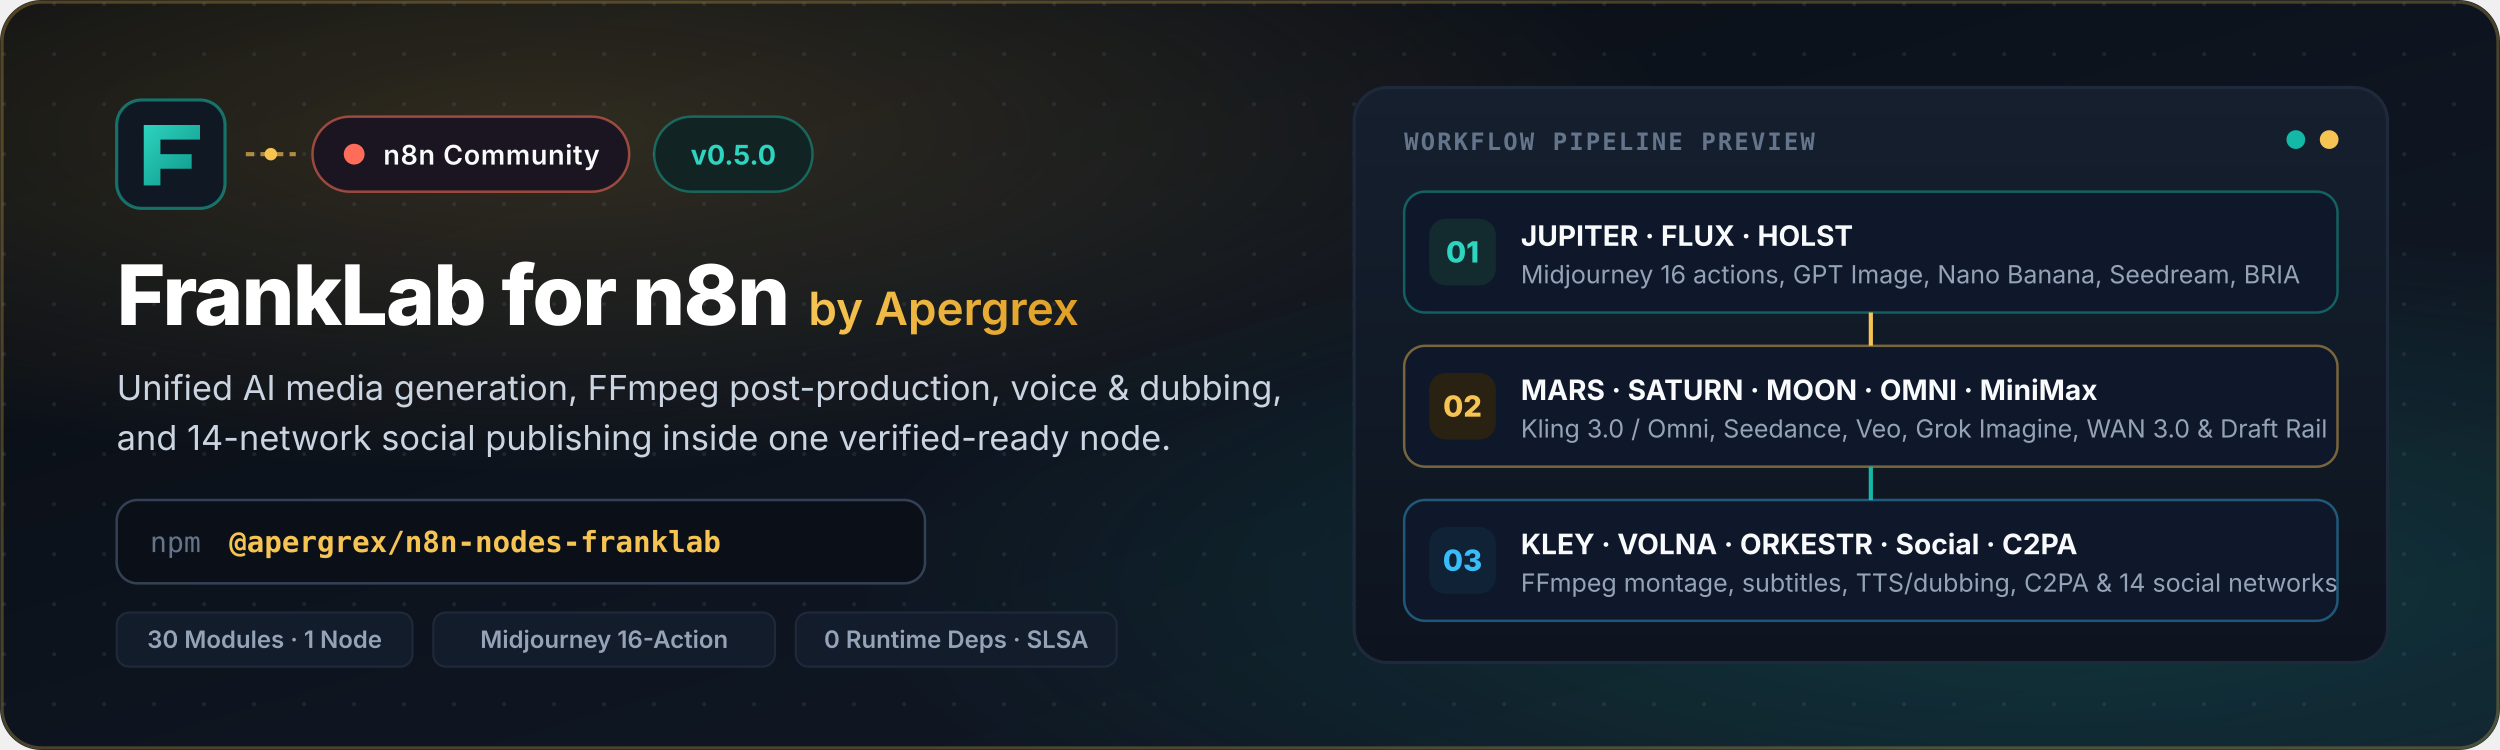
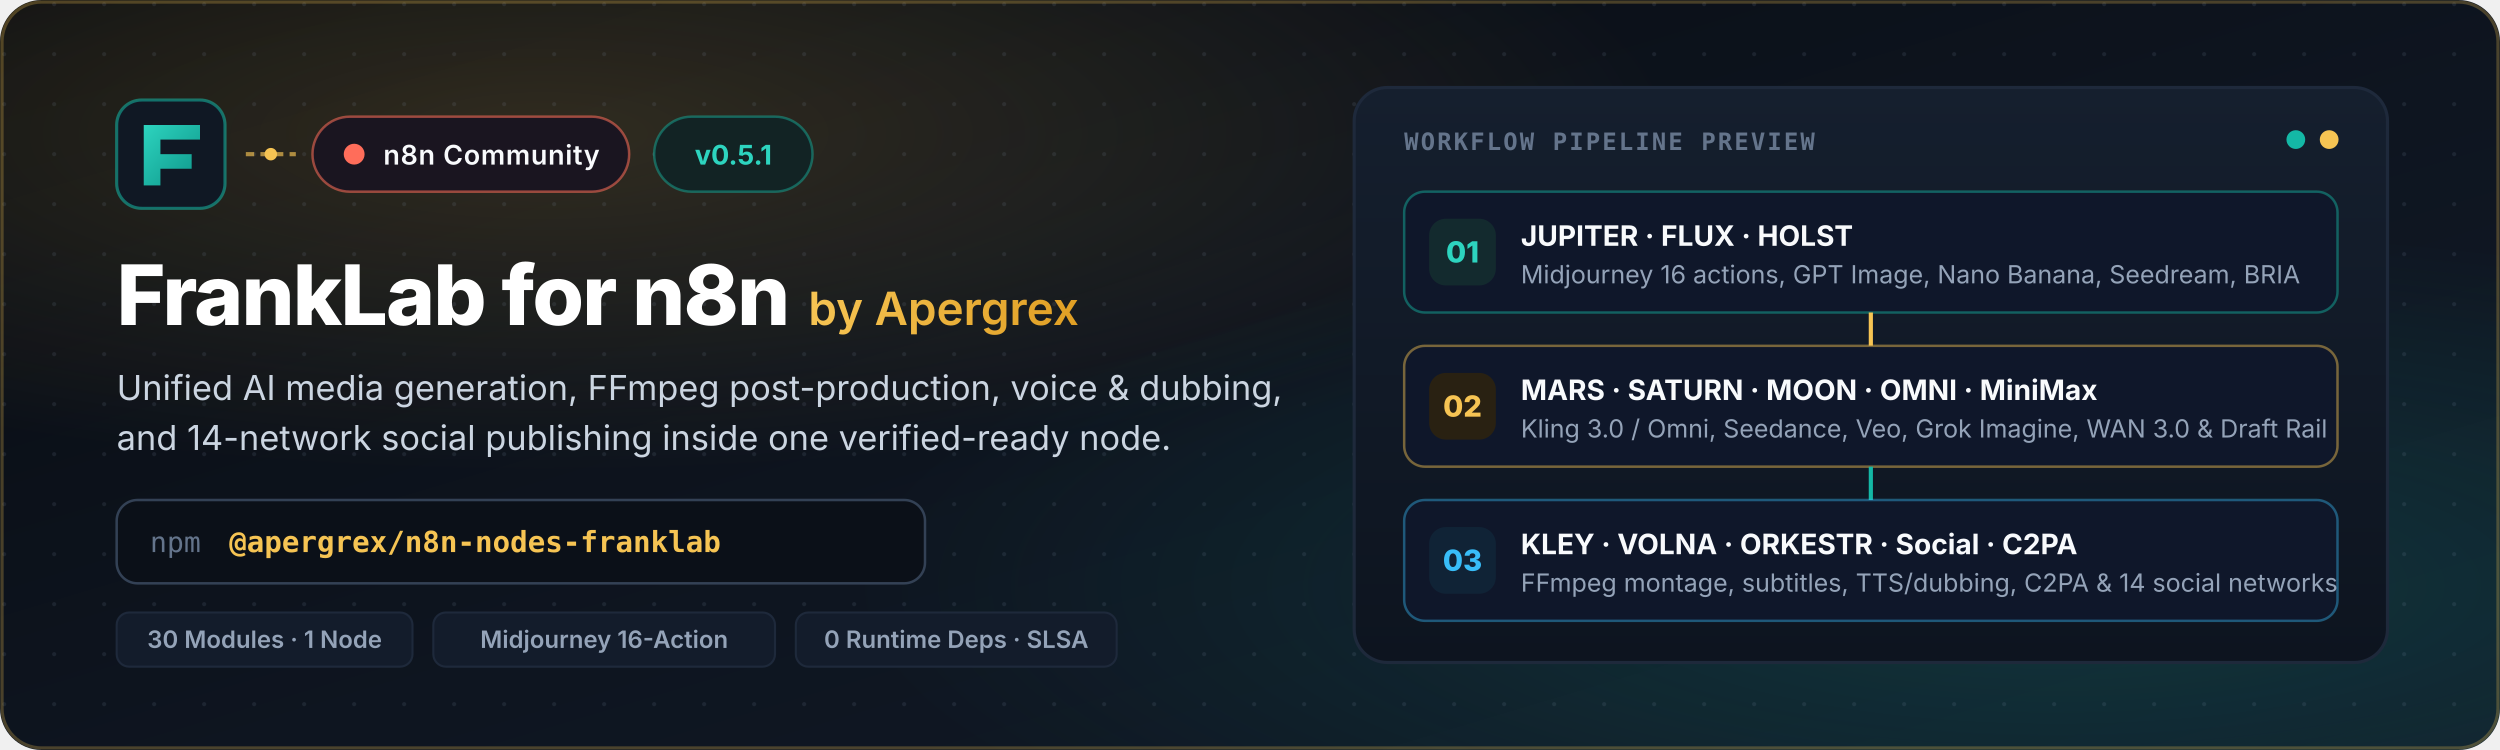
<svg xmlns="http://www.w3.org/2000/svg" width="1200" height="360" viewBox="0 0 1200 360" role="img" aria-label="FrankLab official n8n community node banner">
  <defs>
    <linearGradient id="bgGrad" x1="0%" y1="0%" x2="100%" y2="100%">
      <stop offset="0%" stop-color="#080B10" />
      <stop offset="55%" stop-color="#0E1520" />
      <stop offset="100%" stop-color="#111A27" />
    </linearGradient>
    <linearGradient id="goldAccent" x1="0%" y1="0%" x2="100%" y2="0%">
      <stop offset="0%" stop-color="#F6C453" />
      <stop offset="100%" stop-color="#E09F24" />
    </linearGradient>
    <linearGradient id="tealAccent" x1="0%" y1="0%" x2="100%" y2="100%">
      <stop offset="0%" stop-color="#2DD4BF" />
      <stop offset="100%" stop-color="#0D9488" />
    </linearGradient>
    <linearGradient id="cardGrad" x1="0%" y1="0%" x2="0%" y2="100%">
      <stop offset="0%" stop-color="#151F2E" />
      <stop offset="100%" stop-color="#0D141F" />
    </linearGradient>
    <radialGradient id="glowGold" cx="22%" cy="18%" r="45%">
      <stop offset="0%" stop-color="#F6C453" stop-opacity="0.16" />
      <stop offset="100%" stop-color="#F6C453" stop-opacity="0" />
    </radialGradient>
    <radialGradient id="glowTeal" cx="82%" cy="78%" r="48%">
      <stop offset="0%" stop-color="#14B8A6" stop-opacity="0.18" />
      <stop offset="100%" stop-color="#14B8A6" stop-opacity="0" />
    </radialGradient>
    <pattern id="dotGrid" width="24" height="24" patternUnits="userSpaceOnUse">
      <circle cx="2" cy="2" r="1" fill="#94A3B8" fill-opacity="0.12" />
    </pattern>
  </defs>
  <rect width="1200" height="360" rx="20" fill="url(#bgGrad)" />
  <rect width="1200" height="360" rx="20" fill="url(#glowGold)" />
  <rect width="1200" height="360" rx="20" fill="url(#glowTeal)" />
  <rect width="1200" height="360" rx="20" fill="url(#dotGrid)" />
  <rect x="1" y="1" width="1198" height="358" rx="19" fill="none" stroke="#F6C453" stroke-opacity="0.26" stroke-width="1.5" />
  <g transform="translate(56, 48)">
    <rect x="0" y="0" width="52" height="52" rx="12" fill="#101824" stroke="#14B8A6" stroke-opacity="0.55" stroke-width="1.5" />
    <path fill="url(#tealAccent)" d="M13 12h27v7H21v7h15v7H21v8h-8z" />
    <line x1="62" y1="26" x2="86" y2="26" stroke="#F6C453" stroke-opacity="0.65" stroke-width="2" stroke-dasharray="4 3" />
    <circle cx="74" cy="26" r="3" fill="#F6C453" />
    <rect x="94" y="8" width="152" height="36" rx="18" fill="#1A1520" stroke="#FF6D5A" stroke-opacity="0.55" stroke-width="1.2" />
    <circle cx="114" cy="26" r="5" fill="#FF6D5A" />
    <text x="128" y="31" fill="#F8FAFC" font-family="Inter, -apple-system, BlinkMacSystemFont, Segoe UI, sans-serif" font-size="13" font-weight="600" letter-spacing="0.3">n8n Community</text>
    <rect x="258" y="8" width="76" height="36" rx="18" fill="#122324" stroke="#14B8A6" stroke-opacity="0.45" stroke-width="1.2" />
-     <text x="296" y="31" text-anchor="middle" fill="#2DD4BF" font-family="Inter, -apple-system, BlinkMacSystemFont, Segoe UI, sans-serif" font-size="13" font-weight="700">v0.5.0</text>
+     <text x="296" y="31" text-anchor="middle" fill="#2DD4BF" font-family="Inter, -apple-system, BlinkMacSystemFont, Segoe UI, sans-serif" font-size="13" font-weight="700">v0.5.1</text>
    <text x="0" y="108" fill="#FFFFFF" font-family="Inter, -apple-system, BlinkMacSystemFont, Segoe UI, sans-serif" font-size="40" font-weight="800" letter-spacing="-0.8">FrankLab for n8n</text>
    <text x="332" y="108" fill="url(#goldAccent)" font-family="Inter, -apple-system, BlinkMacSystemFont, Segoe UI, sans-serif" font-size="22" font-weight="600">by Apergrex</text>
    <text x="0" y="144" fill="#CBD5E1" font-family="Inter, -apple-system, BlinkMacSystemFont, Segoe UI, sans-serif" font-size="16.5" font-weight="400">Unified AI media generation, FFmpeg post-production, voice &amp; dubbing,</text>
    <text x="0" y="168" fill="#CBD5E1" font-family="Inter, -apple-system, BlinkMacSystemFont, Segoe UI, sans-serif" font-size="16.5" font-weight="400">and 14-network social publishing inside one verified-ready node.</text>
    <rect x="0" y="192" width="388" height="40" rx="10" fill="#0B1018" stroke="#334155" stroke-width="1.2" />
    <text x="16" y="217" fill="#64748B" font-family="ui-monospace, SFMono-Regular, Menlo, Consolas, monospace" font-size="13.5">npm</text>
    <text x="54" y="217" fill="#F6C453" font-family="ui-monospace, SFMono-Regular, Menlo, Consolas, monospace" font-size="14" font-weight="600">@apergrex/n8n-nodes-franklab</text>
    <g transform="translate(0, 246)">
      <rect x="0" y="0" width="142" height="26" rx="6" fill="#131C2B" stroke="#1E293B" />
      <text x="71" y="17" text-anchor="middle" fill="#94A3B8" font-family="Inter, -apple-system, BlinkMacSystemFont, Segoe UI, sans-serif" font-size="11.5" font-weight="600">30 Modules · 1 Node</text>
      <rect x="152" y="0" width="164" height="26" rx="6" fill="#131C2B" stroke="#1E293B" />
      <text x="234" y="17" text-anchor="middle" fill="#94A3B8" font-family="Inter, -apple-system, BlinkMacSystemFont, Segoe UI, sans-serif" font-size="11.5" font-weight="600">Midjourney 16-Action</text>
      <rect x="326" y="0" width="154" height="26" rx="6" fill="#131C2B" stroke="#1E293B" />
      <text x="403" y="17" text-anchor="middle" fill="#94A3B8" font-family="Inter, -apple-system, BlinkMacSystemFont, Segoe UI, sans-serif" font-size="11.5" font-weight="600">0 Runtime Deps · SLSA</text>
    </g>
  </g>
  <g transform="translate(650, 42)">
    <rect x="0" y="0" width="496" height="276" rx="16" fill="url(#cardGrad)" stroke="#1E293B" stroke-width="1.5" />
    <text x="24" y="30" fill="#64748B" font-family="ui-monospace, SFMono-Regular, Menlo, Consolas, monospace" font-size="11.5" font-weight="600" letter-spacing="1">WORKFLOW PIPELINE PREVIEW</text>
    <circle cx="452" cy="25" r="4.5" fill="#14B8A6" />
    <circle cx="468" cy="25" r="4.5" fill="#F6C453" />
    <g transform="translate(24, 50)">
      <rect x="0" y="0" width="448" height="58" rx="10" fill="#0F172A" stroke="#14B8A6" stroke-opacity="0.45" stroke-width="1.2" />
      <rect x="12" y="13" width="32" height="32" rx="8" fill="#132A2E" />
      <text x="28" y="34" text-anchor="middle" fill="#2DD4BF" font-family="Inter, -apple-system, BlinkMacSystemFont, Segoe UI, sans-serif" font-size="14" font-weight="800">01</text>
      <text x="56" y="26" fill="#F8FAFC" font-family="Inter, -apple-system, BlinkMacSystemFont, Segoe UI, sans-serif" font-size="13.5" font-weight="700">JUPITER · FLUX · HOLST</text>
      <text x="56" y="44" fill="#94A3B8" font-family="Inter, -apple-system, BlinkMacSystemFont, Segoe UI, sans-serif" font-size="12">Midjourney 16 actions, GPT Image, Nano Banana, Seedream, BRIA</text>
    </g>
    <line x1="248" y1="108" x2="248" y2="124" stroke="#F6C453" stroke-width="2" />
    <g transform="translate(24, 124)">
      <rect x="0" y="0" width="448" height="58" rx="10" fill="#0F172A" stroke="#F6C453" stroke-opacity="0.45" stroke-width="1.2" />
      <rect x="12" y="13" width="32" height="32" rx="8" fill="#292112" />
      <text x="28" y="34" text-anchor="middle" fill="#F6C453" font-family="Inter, -apple-system, BlinkMacSystemFont, Segoe UI, sans-serif" font-size="14" font-weight="800">02</text>
      <text x="56" y="26" fill="#F8FAFC" font-family="Inter, -apple-system, BlinkMacSystemFont, Segoe UI, sans-serif" font-size="13.5" font-weight="700">MARS · SATURN · MOON · OMNI · MiniMax</text>
      <text x="56" y="44" fill="#94A3B8" font-family="Inter, -apple-system, BlinkMacSystemFont, Segoe UI, sans-serif" font-size="12">Kling 3.0 / Omni, Seedance, Veo, Grok Imagine, WAN 3.0 &amp; Draft Rail</text>
    </g>
    <line x1="248" y1="182" x2="248" y2="198" stroke="#14B8A6" stroke-width="2" />
    <g transform="translate(24, 198)">
      <rect x="0" y="0" width="448" height="58" rx="10" fill="#0F172A" stroke="#38BDF8" stroke-opacity="0.4" stroke-width="1.2" />
      <rect x="12" y="13" width="32" height="32" rx="8" fill="#102336" />
      <text x="28" y="34" text-anchor="middle" fill="#38BDF8" font-family="Inter, -apple-system, BlinkMacSystemFont, Segoe UI, sans-serif" font-size="14" font-weight="800">03</text>
      <text x="56" y="26" fill="#F8FAFC" font-family="Inter, -apple-system, BlinkMacSystemFont, Segoe UI, sans-serif" font-size="13.5" font-weight="700">KLEY · VOLNA · ORKESTR · Social · C2PA</text>
      <text x="56" y="44" fill="#94A3B8" font-family="Inter, -apple-system, BlinkMacSystemFont, Segoe UI, sans-serif" font-size="12">FFmpeg montage, subtitles, TTS/dubbing, C2PA &amp; 14 social networks</text>
    </g>
  </g>
</svg>
